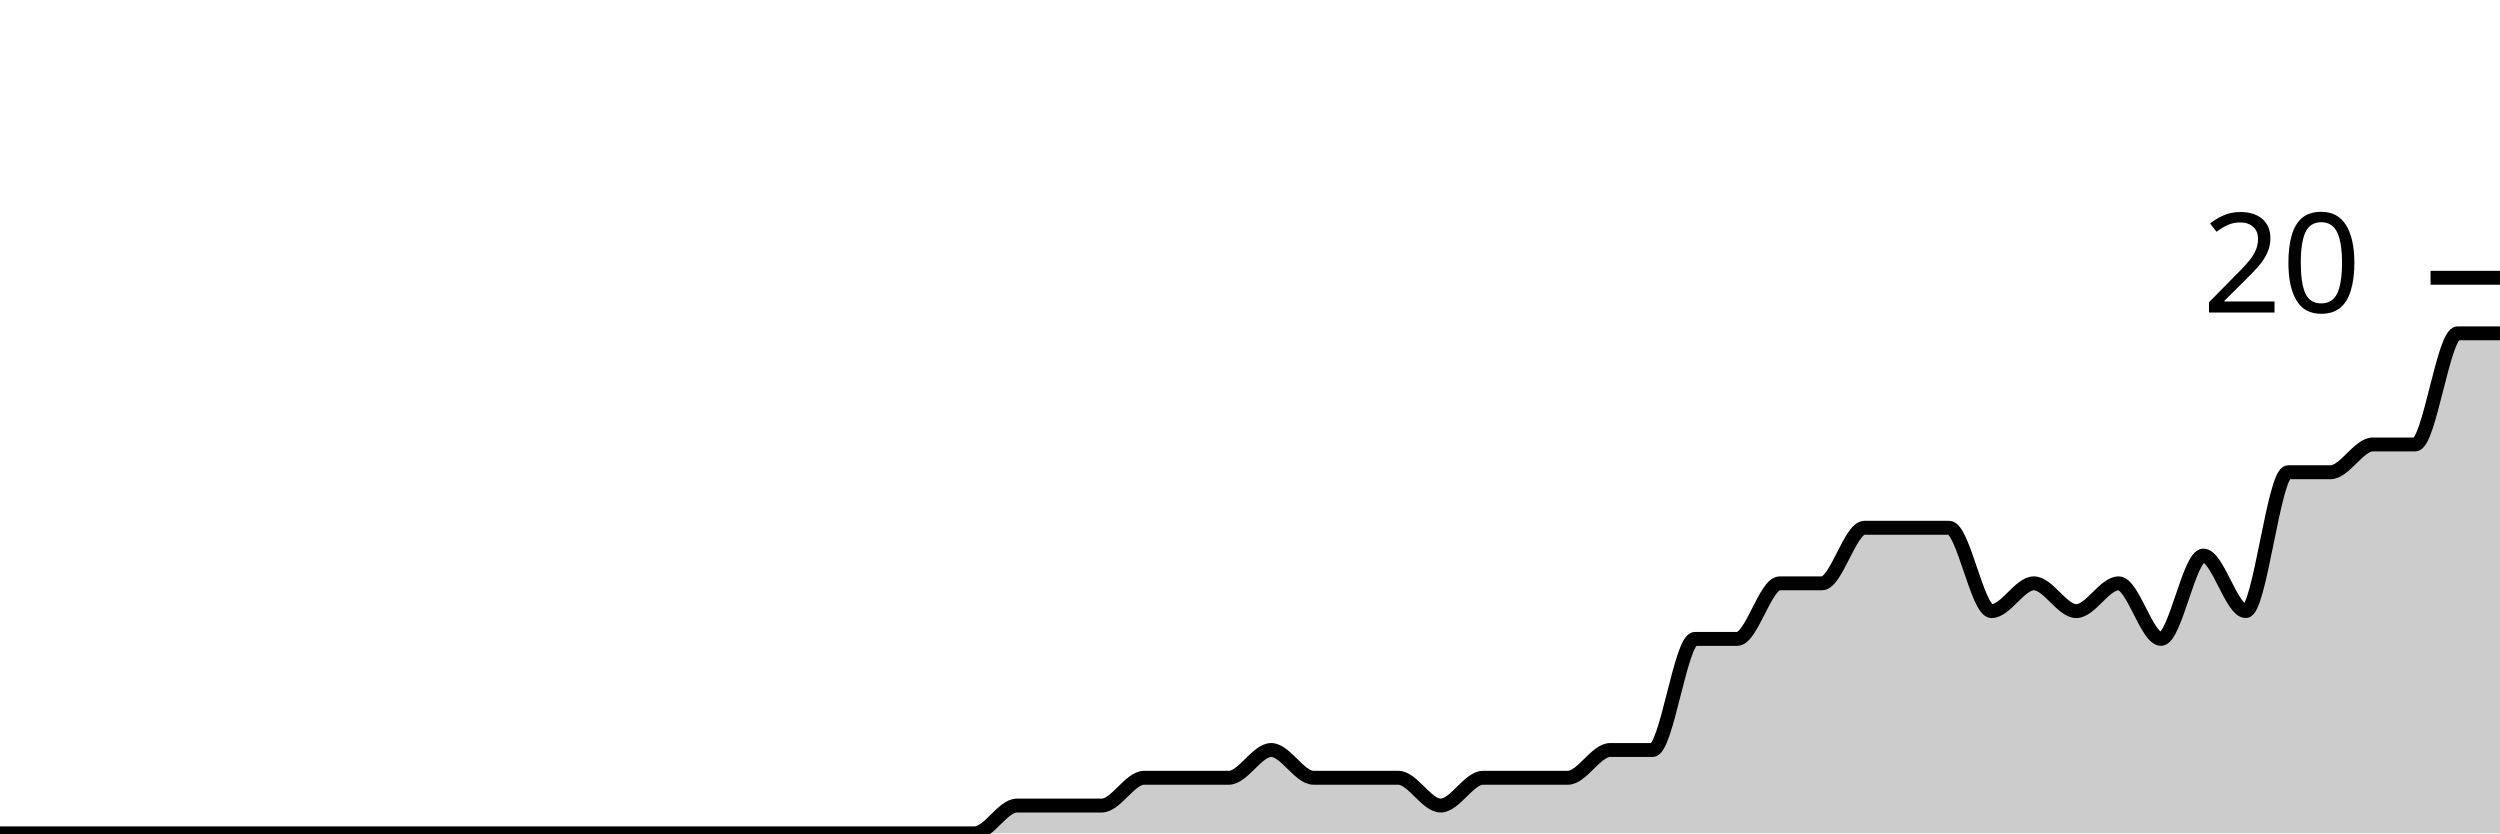
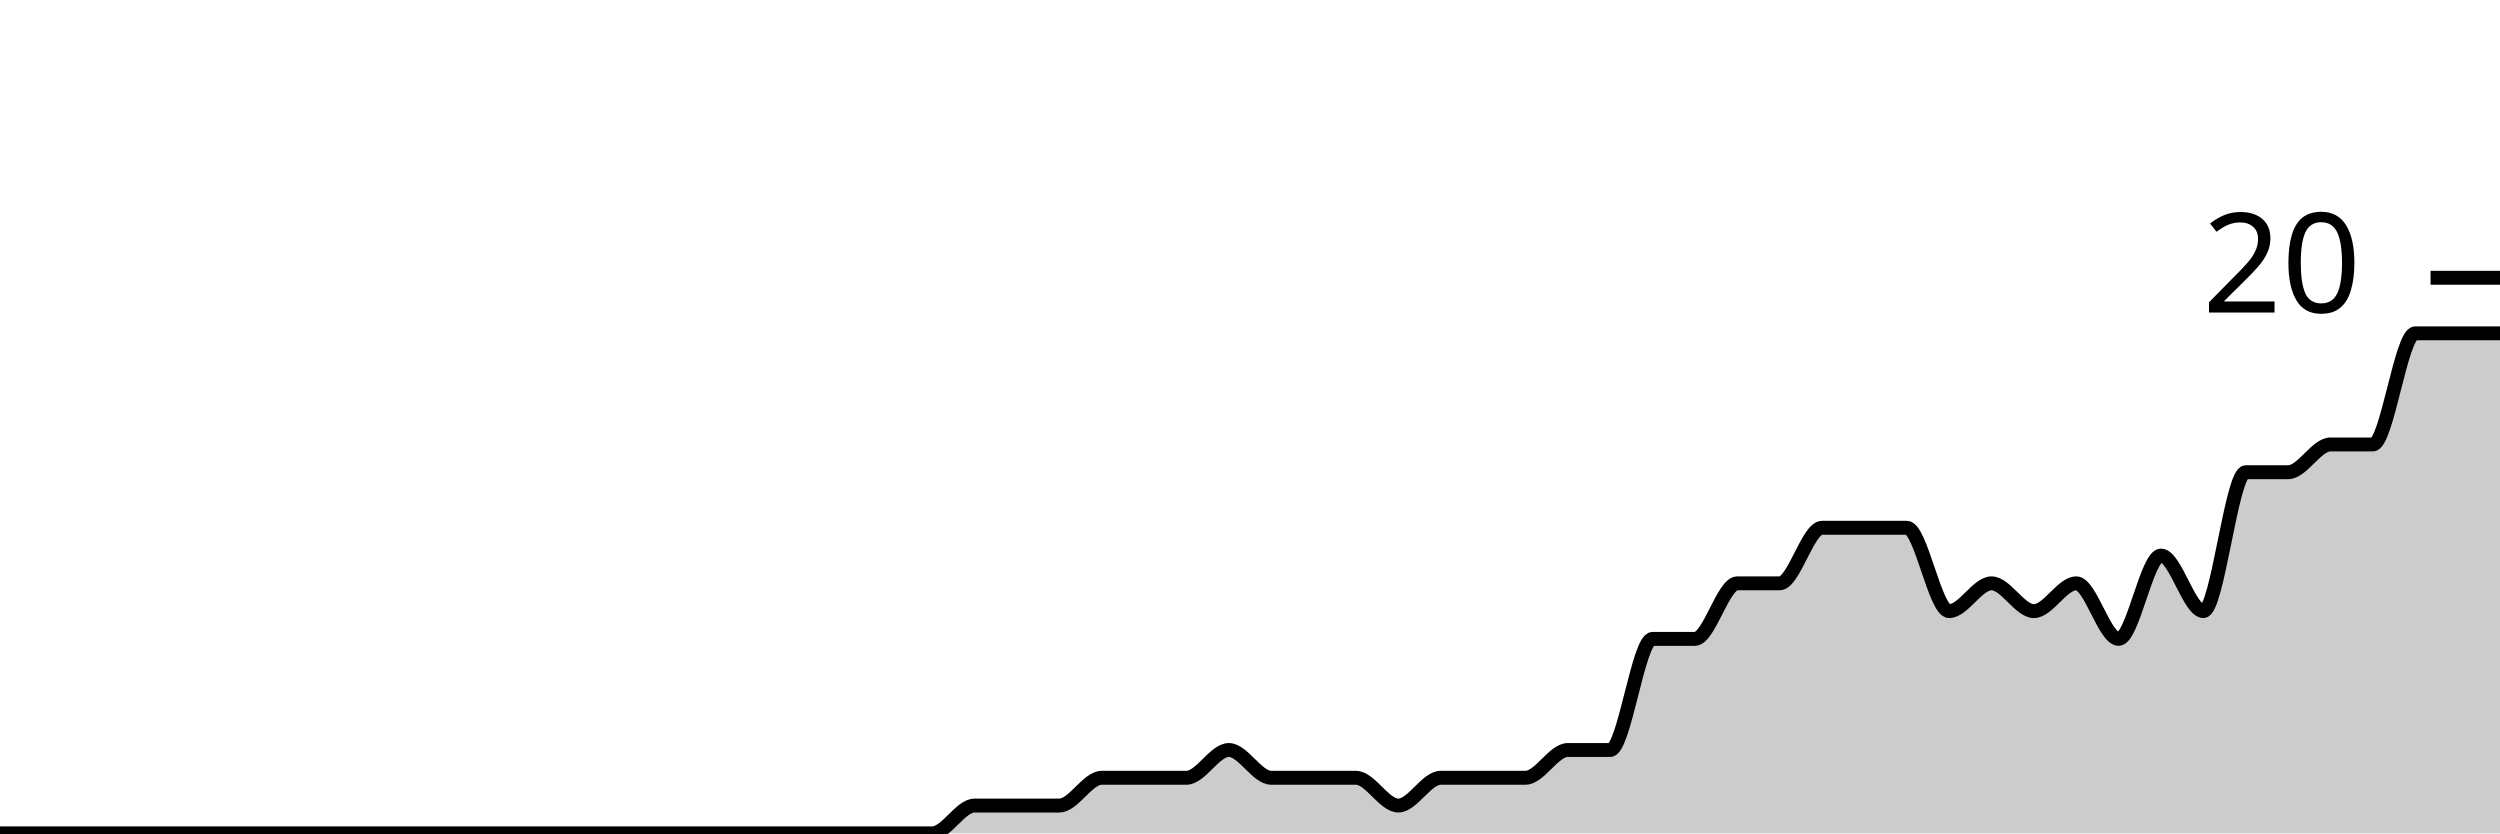
<svg xmlns="http://www.w3.org/2000/svg" viewBox="0 0 180 60">
  <g transform="translate(0,20)">
-     <path class="area" fill="rgba(0, 0, 0, 0.2)" d="M0,40C1.017,40,2.034,40,3.051,40C4.068,40,5.085,40,6.102,40C7.119,40,8.136,40,9.153,40C10.169,40,11.186,40,12.203,40C13.22,40,14.237,40,15.254,40C16.271,40,17.288,40,18.305,40C19.322,40,20.339,40,21.356,40C22.373,40,23.39,40,24.407,40C25.424,40,26.441,40,27.458,40C28.475,40,29.492,40,30.508,40C31.525,40,32.542,40,33.559,40C34.576,40,35.593,40,36.61,40C37.627,40,38.644,40,39.661,40C40.678,40,41.695,40,42.712,40C43.729,40,44.746,40,45.763,40C46.78,40,47.797,40,48.814,40C49.831,40,50.847,40,51.864,40C52.881,40,53.898,40,54.915,40C55.932,40,56.949,40,57.966,40C58.983,40,60,40,61.017,40C62.034,40,63.051,40,64.068,40C65.085,40,66.102,40,67.119,40C68.136,40,69.153,40,70.169,40C71.186,40,72.203,38,73.22,38C74.237,38,75.254,38,76.271,38C77.288,38,78.305,38,79.322,38C80.339,38,81.356,36,82.373,36C83.39,36,84.407,36,85.424,36C86.441,36,87.458,36,88.475,36C89.492,36,90.508,34,91.525,34C92.542,34,93.559,36,94.576,36C95.593,36,96.61,36,97.627,36C98.644,36,99.661,36,100.678,36C101.695,36,102.712,38,103.729,38C104.746,38,105.763,36,106.78,36C107.797,36,108.814,36,109.831,36C110.847,36,111.864,36,112.881,36C113.898,36,114.915,34,115.932,34C116.949,34,117.966,34,118.983,34C120,34,121.017,26,122.034,26C123.051,26,124.068,26,125.085,26C126.102,26,127.119,22,128.136,22C129.153,22,130.169,22,131.186,22C132.203,22,133.22,18,134.237,18C135.254,18,136.271,18,137.288,18C138.305,18,139.322,18,140.339,18C141.356,18,142.373,24,143.39,24C144.407,24,145.424,22,146.441,22C147.458,22,148.475,24,149.492,24C150.508,24,151.525,22,152.542,22C153.559,22,154.576,26,155.593,26C156.61,26,157.627,20,158.644,20C159.661,20,160.678,24,161.695,24C162.712,24,163.729,14,164.746,14C165.763,14,166.78,14,167.797,14C168.814,14,169.831,12,170.847,12C171.864,12,172.881,12,173.898,12C174.915,12,175.932,4,176.949,4C177.966,4,178.983,4,180,4L180,40C178.983,40,177.966,40,176.949,40C175.932,40,174.915,40,173.898,40C172.881,40,171.864,40,170.847,40C169.831,40,168.814,40,167.797,40C166.78,40,165.763,40,164.746,40C163.729,40,162.712,40,161.695,40C160.678,40,159.661,40,158.644,40C157.627,40,156.61,40,155.593,40C154.576,40,153.559,40,152.542,40C151.525,40,150.508,40,149.492,40C148.475,40,147.458,40,146.441,40C145.424,40,144.407,40,143.39,40C142.373,40,141.356,40,140.339,40C139.322,40,138.305,40,137.288,40C136.271,40,135.254,40,134.237,40C133.22,40,132.203,40,131.186,40C130.169,40,129.153,40,128.136,40C127.119,40,126.102,40,125.085,40C124.068,40,123.051,40,122.034,40C121.017,40,120,40,118.983,40C117.966,40,116.949,40,115.932,40C114.915,40,113.898,40,112.881,40C111.864,40,110.847,40,109.831,40C108.814,40,107.797,40,106.78,40C105.763,40,104.746,40,103.729,40C102.712,40,101.695,40,100.678,40C99.661,40,98.644,40,97.627,40C96.61,40,95.593,40,94.576,40C93.559,40,92.542,40,91.525,40C90.508,40,89.492,40,88.475,40C87.458,40,86.441,40,85.424,40C84.407,40,83.39,40,82.373,40C81.356,40,80.339,40,79.322,40C78.305,40,77.288,40,76.271,40C75.254,40,74.237,40,73.22,40C72.203,40,71.186,40,70.169,40C69.153,40,68.136,40,67.119,40C66.102,40,65.085,40,64.068,40C63.051,40,62.034,40,61.017,40C60,40,58.983,40,57.966,40C56.949,40,55.932,40,54.915,40C53.898,40,52.881,40,51.864,40C50.847,40,49.831,40,48.814,40C47.797,40,46.78,40,45.763,40C44.746,40,43.729,40,42.712,40C41.695,40,40.678,40,39.661,40C38.644,40,37.627,40,36.61,40C35.593,40,34.576,40,33.559,40C32.542,40,31.525,40,30.508,40C29.492,40,28.475,40,27.458,40C26.441,40,25.424,40,24.407,40C23.39,40,22.373,40,21.356,40C20.339,40,19.322,40,18.305,40C17.288,40,16.271,40,15.254,40C14.237,40,13.22,40,12.203,40C11.186,40,10.169,40,9.153,40C8.136,40,7.119,40,6.102,40C5.085,40,4.068,40,3.051,40C2.034,40,1.017,40,0,40Z" />
-     <path class="line" stroke="black" fill="none" d="M0,40C1.017,40,2.034,40,3.051,40C4.068,40,5.085,40,6.102,40C7.119,40,8.136,40,9.153,40C10.169,40,11.186,40,12.203,40C13.22,40,14.237,40,15.254,40C16.271,40,17.288,40,18.305,40C19.322,40,20.339,40,21.356,40C22.373,40,23.39,40,24.407,40C25.424,40,26.441,40,27.458,40C28.475,40,29.492,40,30.508,40C31.525,40,32.542,40,33.559,40C34.576,40,35.593,40,36.61,40C37.627,40,38.644,40,39.661,40C40.678,40,41.695,40,42.712,40C43.729,40,44.746,40,45.763,40C46.78,40,47.797,40,48.814,40C49.831,40,50.847,40,51.864,40C52.881,40,53.898,40,54.915,40C55.932,40,56.949,40,57.966,40C58.983,40,60,40,61.017,40C62.034,40,63.051,40,64.068,40C65.085,40,66.102,40,67.119,40C68.136,40,69.153,40,70.169,40C71.186,40,72.203,38,73.22,38C74.237,38,75.254,38,76.271,38C77.288,38,78.305,38,79.322,38C80.339,38,81.356,36,82.373,36C83.39,36,84.407,36,85.424,36C86.441,36,87.458,36,88.475,36C89.492,36,90.508,34,91.525,34C92.542,34,93.559,36,94.576,36C95.593,36,96.61,36,97.627,36C98.644,36,99.661,36,100.678,36C101.695,36,102.712,38,103.729,38C104.746,38,105.763,36,106.78,36C107.797,36,108.814,36,109.831,36C110.847,36,111.864,36,112.881,36C113.898,36,114.915,34,115.932,34C116.949,34,117.966,34,118.983,34C120,34,121.017,26,122.034,26C123.051,26,124.068,26,125.085,26C126.102,26,127.119,22,128.136,22C129.153,22,130.169,22,131.186,22C132.203,22,133.22,18,134.237,18C135.254,18,136.271,18,137.288,18C138.305,18,139.322,18,140.339,18C141.356,18,142.373,24,143.39,24C144.407,24,145.424,22,146.441,22C147.458,22,148.475,24,149.492,24C150.508,24,151.525,22,152.542,22C153.559,22,154.576,26,155.593,26C156.61,26,157.627,20,158.644,20C159.661,20,160.678,24,161.695,24C162.712,24,163.729,14,164.746,14C165.763,14,166.78,14,167.797,14C168.814,14,169.831,12,170.847,12C171.864,12,172.881,12,173.898,12C174.915,12,175.932,4,176.949,4C177.966,4,178.983,4,180,4" />
+     <path class="area" fill="rgba(0, 0, 0, 0.2)" d="M0,40C1.017,40,2.034,40,3.051,40C4.068,40,5.085,40,6.102,40C7.119,40,8.136,40,9.153,40C10.169,40,11.186,40,12.203,40C13.22,40,14.237,40,15.254,40C16.271,40,17.288,40,18.305,40C19.322,40,20.339,40,21.356,40C22.373,40,23.39,40,24.407,40C25.424,40,26.441,40,27.458,40C28.475,40,29.492,40,30.508,40C31.525,40,32.542,40,33.559,40C34.576,40,35.593,40,36.61,40C37.627,40,38.644,40,39.661,40C40.678,40,41.695,40,42.712,40C43.729,40,44.746,40,45.763,40C46.78,40,47.797,40,48.814,40C49.831,40,50.847,40,51.864,40C52.881,40,53.898,40,54.915,40C55.932,40,56.949,40,57.966,40C58.983,40,60,40,61.017,40C62.034,40,63.051,40,64.068,40C65.085,40,66.102,40,67.119,40C68.136,40,69.153,38,70.169,38C71.186,38,72.203,38,73.22,38C74.237,38,75.254,38,76.271,38C77.288,38,78.305,36,79.322,36C80.339,36,81.356,36,82.373,36C83.39,36,84.407,36,85.424,36C86.441,36,87.458,34,88.475,34C89.492,34,90.508,36,91.525,36C92.542,36,93.559,36,94.576,36C95.593,36,96.61,36,97.627,36C98.644,36,99.661,38,100.678,38C101.695,38,102.712,36,103.729,36C104.746,36,105.763,36,106.78,36C107.797,36,108.814,36,109.831,36C110.847,36,111.864,34,112.881,34C113.898,34,114.915,34,115.932,34C116.949,34,117.966,26,118.983,26C120,26,121.017,26,122.034,26C123.051,26,124.068,22,125.085,22C126.102,22,127.119,22,128.136,22C129.153,22,130.169,18,131.186,18C132.203,18,133.22,18,134.237,18C135.254,18,136.271,18,137.288,18C138.305,18,139.322,24,140.339,24C141.356,24,142.373,22,143.39,22C144.407,22,145.424,24,146.441,24C147.458,24,148.475,22,149.492,22C150.508,22,151.525,26,152.542,26C153.559,26,154.576,20,155.593,20C156.61,20,157.627,24,158.644,24C159.661,24,160.678,14,161.695,14C162.712,14,163.729,14,164.746,14C165.763,14,166.78,12,167.797,12C168.814,12,169.831,12,170.847,12C171.864,12,172.881,4,173.898,4C174.915,4,175.932,4,176.949,4C177.966,4,178.983,4,180,4L180,40C178.983,40,177.966,40,176.949,40C175.932,40,174.915,40,173.898,40C172.881,40,171.864,40,170.847,40C169.831,40,168.814,40,167.797,40C166.78,40,165.763,40,164.746,40C163.729,40,162.712,40,161.695,40C160.678,40,159.661,40,158.644,40C157.627,40,156.61,40,155.593,40C154.576,40,153.559,40,152.542,40C151.525,40,150.508,40,149.492,40C148.475,40,147.458,40,146.441,40C145.424,40,144.407,40,143.39,40C142.373,40,141.356,40,140.339,40C139.322,40,138.305,40,137.288,40C136.271,40,135.254,40,134.237,40C133.22,40,132.203,40,131.186,40C130.169,40,129.153,40,128.136,40C127.119,40,126.102,40,125.085,40C124.068,40,123.051,40,122.034,40C121.017,40,120,40,118.983,40C117.966,40,116.949,40,115.932,40C114.915,40,113.898,40,112.881,40C111.864,40,110.847,40,109.831,40C108.814,40,107.797,40,106.78,40C105.763,40,104.746,40,103.729,40C102.712,40,101.695,40,100.678,40C99.661,40,98.644,40,97.627,40C96.61,40,95.593,40,94.576,40C93.559,40,92.542,40,91.525,40C90.508,40,89.492,40,88.475,40C87.458,40,86.441,40,85.424,40C84.407,40,83.39,40,82.373,40C81.356,40,80.339,40,79.322,40C78.305,40,77.288,40,76.271,40C75.254,40,74.237,40,73.22,40C72.203,40,71.186,40,70.169,40C69.153,40,68.136,40,67.119,40C66.102,40,65.085,40,64.068,40C63.051,40,62.034,40,61.017,40C60,40,58.983,40,57.966,40C56.949,40,55.932,40,54.915,40C53.898,40,52.881,40,51.864,40C50.847,40,49.831,40,48.814,40C47.797,40,46.78,40,45.763,40C44.746,40,43.729,40,42.712,40C41.695,40,40.678,40,39.661,40C38.644,40,37.627,40,36.61,40C35.593,40,34.576,40,33.559,40C32.542,40,31.525,40,30.508,40C29.492,40,28.475,40,27.458,40C26.441,40,25.424,40,24.407,40C23.39,40,22.373,40,21.356,40C20.339,40,19.322,40,18.305,40C17.288,40,16.271,40,15.254,40C14.237,40,13.22,40,12.203,40C11.186,40,10.169,40,9.153,40C8.136,40,7.119,40,6.102,40C5.085,40,4.068,40,3.051,40C2.034,40,1.017,40,0,40Z" />
+     <path class="line" stroke="black" fill="none" d="M0,40C1.017,40,2.034,40,3.051,40C4.068,40,5.085,40,6.102,40C7.119,40,8.136,40,9.153,40C10.169,40,11.186,40,12.203,40C13.22,40,14.237,40,15.254,40C16.271,40,17.288,40,18.305,40C19.322,40,20.339,40,21.356,40C22.373,40,23.39,40,24.407,40C25.424,40,26.441,40,27.458,40C28.475,40,29.492,40,30.508,40C31.525,40,32.542,40,33.559,40C34.576,40,35.593,40,36.61,40C37.627,40,38.644,40,39.661,40C40.678,40,41.695,40,42.712,40C43.729,40,44.746,40,45.763,40C46.78,40,47.797,40,48.814,40C49.831,40,50.847,40,51.864,40C52.881,40,53.898,40,54.915,40C55.932,40,56.949,40,57.966,40C58.983,40,60,40,61.017,40C62.034,40,63.051,40,64.068,40C65.085,40,66.102,40,67.119,40C68.136,40,69.153,38,70.169,38C71.186,38,72.203,38,73.22,38C74.237,38,75.254,38,76.271,38C77.288,38,78.305,36,79.322,36C80.339,36,81.356,36,82.373,36C83.39,36,84.407,36,85.424,36C86.441,36,87.458,34,88.475,34C89.492,34,90.508,36,91.525,36C92.542,36,93.559,36,94.576,36C95.593,36,96.61,36,97.627,36C98.644,36,99.661,38,100.678,38C101.695,38,102.712,36,103.729,36C104.746,36,105.763,36,106.78,36C107.797,36,108.814,36,109.831,36C110.847,36,111.864,34,112.881,34C113.898,34,114.915,34,115.932,34C116.949,34,117.966,26,118.983,26C120,26,121.017,26,122.034,26C123.051,26,124.068,22,125.085,22C126.102,22,127.119,22,128.136,22C129.153,22,130.169,18,131.186,18C132.203,18,133.22,18,134.237,18C135.254,18,136.271,18,137.288,18C138.305,18,139.322,24,140.339,24C141.356,24,142.373,22,143.39,22C144.407,22,145.424,24,146.441,24C147.458,24,148.475,22,149.492,22C150.508,22,151.525,26,152.542,26C153.559,26,154.576,20,155.593,20C156.61,20,157.627,24,158.644,24C159.661,24,160.678,14,161.695,14C162.712,14,163.729,14,164.746,14C165.763,14,166.78,12,167.797,12C168.814,12,169.831,12,170.847,12C171.864,12,172.881,4,173.898,4C174.915,4,175.932,4,176.949,4C177.966,4,178.983,4,180,4" />
    <path class="axis-ceiling" stroke-width="1" stroke="black" fill="none" d="M175,0L180,0" />
    <text class="axis-ceiling-label" font-family="sans-serif" text-anchor="end" font-size="10px" x="170" y="2.5">20</text>
  </g>
</svg>
